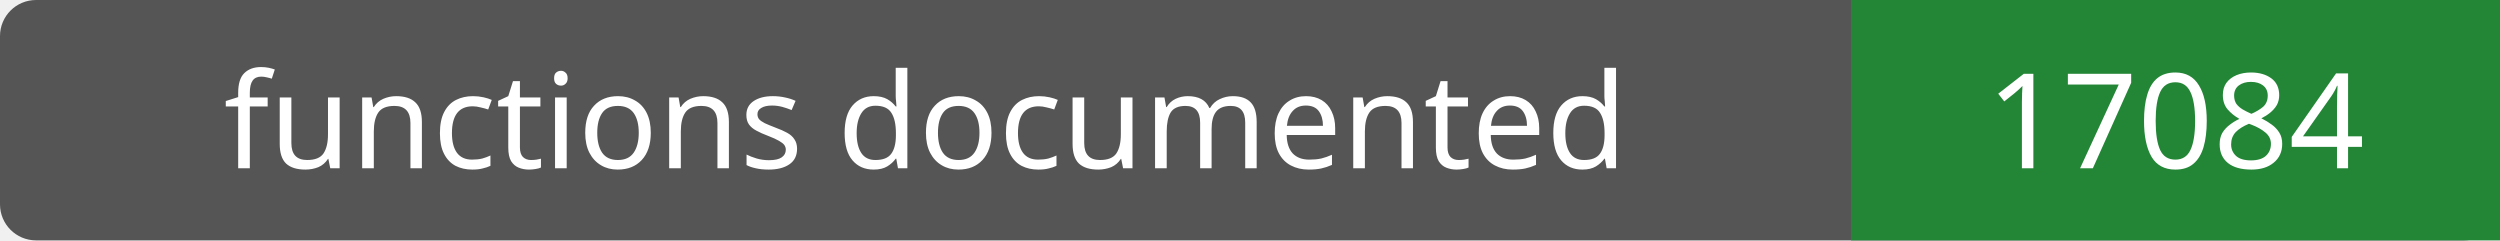
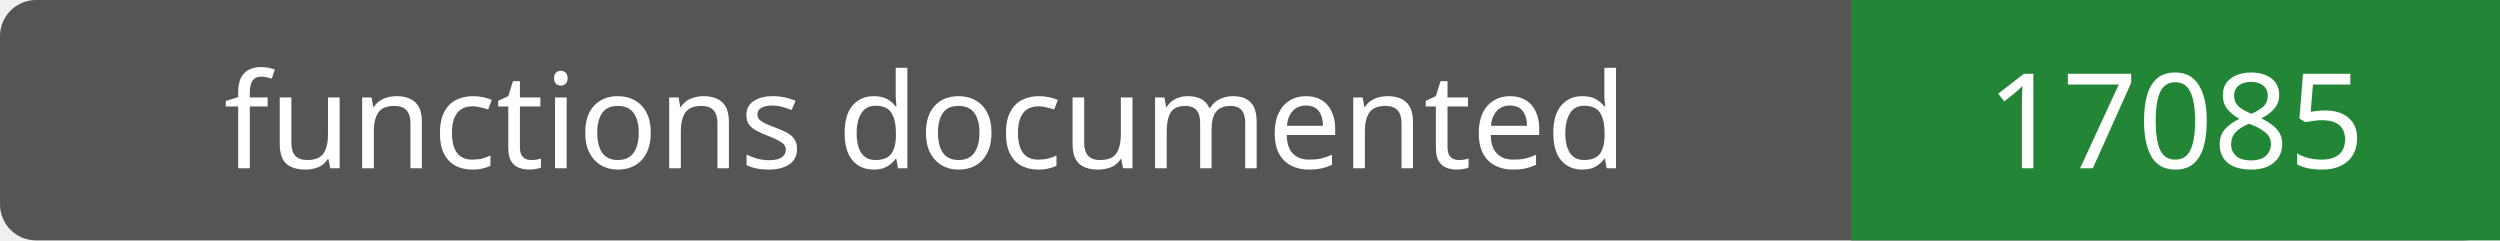
- <svg xmlns="http://www.w3.org/2000/svg" width="208" height="20" role="img" aria-label="functions documented: 17084">
+ <svg xmlns="http://www.w3.org/2000/svg" width="208" height="20" role="img" aria-label="functions documented: 17085">
  <rect width="208" height="20" rx="3" fill="#555" />
  <path fill="#238636" d="M154 0h54v20H154z" />
  <g fill="#fff" text-anchor="middle" font-family="Verdana,sans-serif" font-size="11">
    <text x="77.0" y="14">functions documented</text>
-     <text x="181.0" y="14">17084</text>
+     <text x="181.0" y="14">17085</text>
  </g>
</svg>
